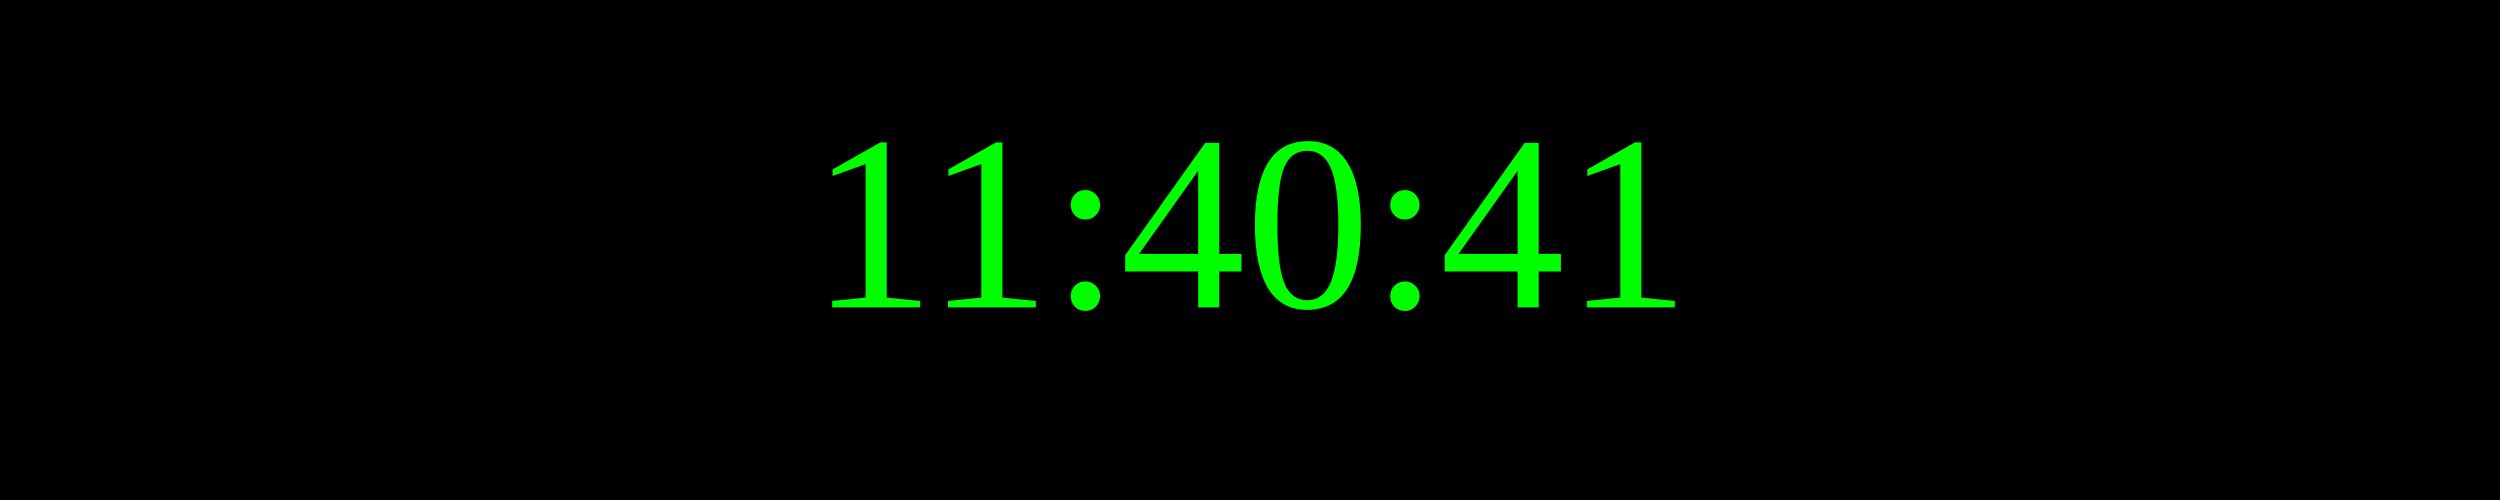
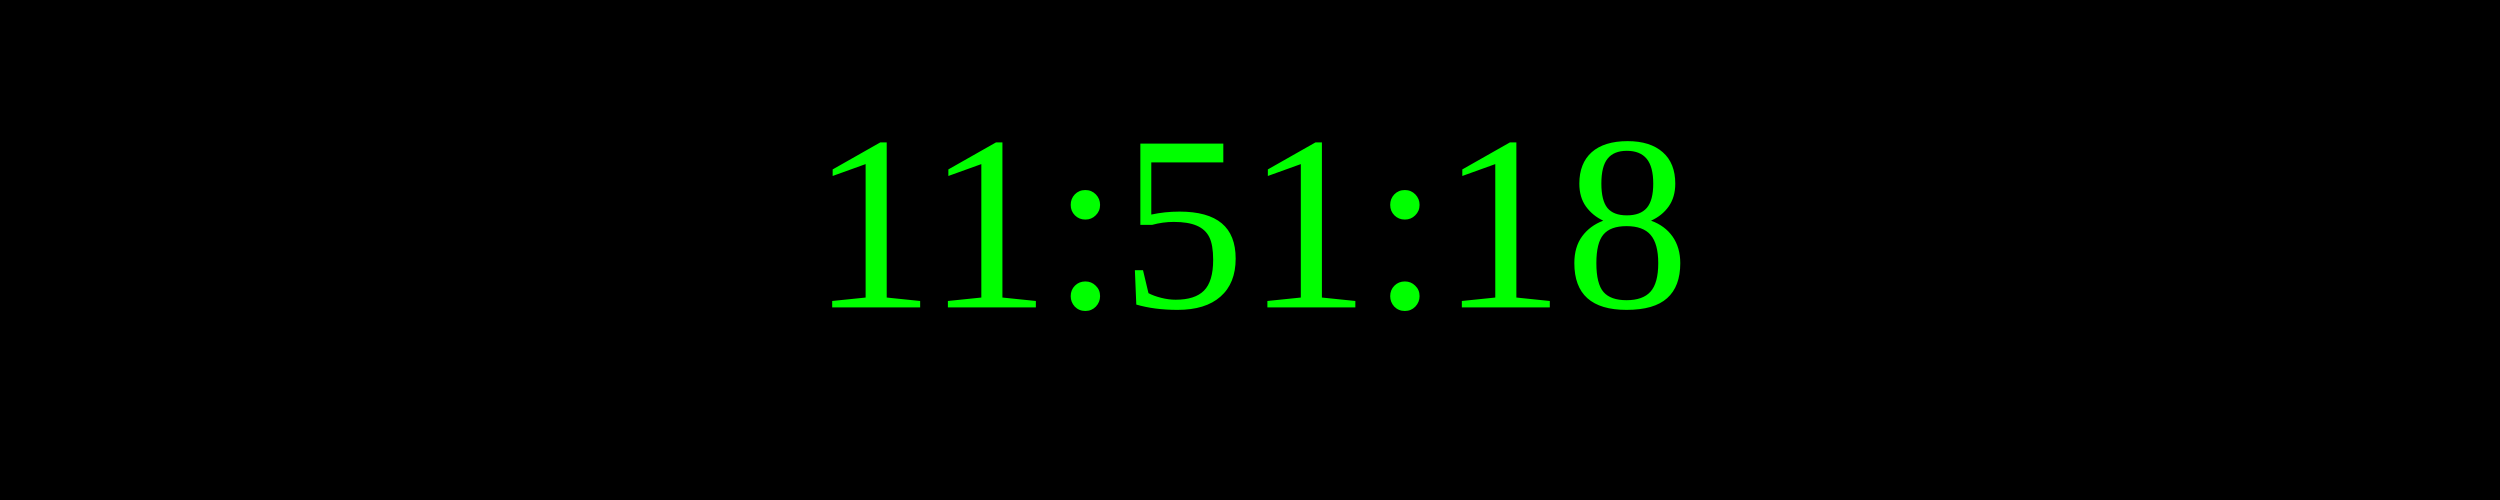
<svg xmlns="http://www.w3.org/2000/svg" width="250" height="50">
  <rect width="100%" height="100%" fill="black" />
  <text x="50%" y="50%" font-size="25" fill="lime" text-anchor="middle" dominant-baseline="middle">
- 11:40:41
+ 11:51:18
</text>
</svg>
